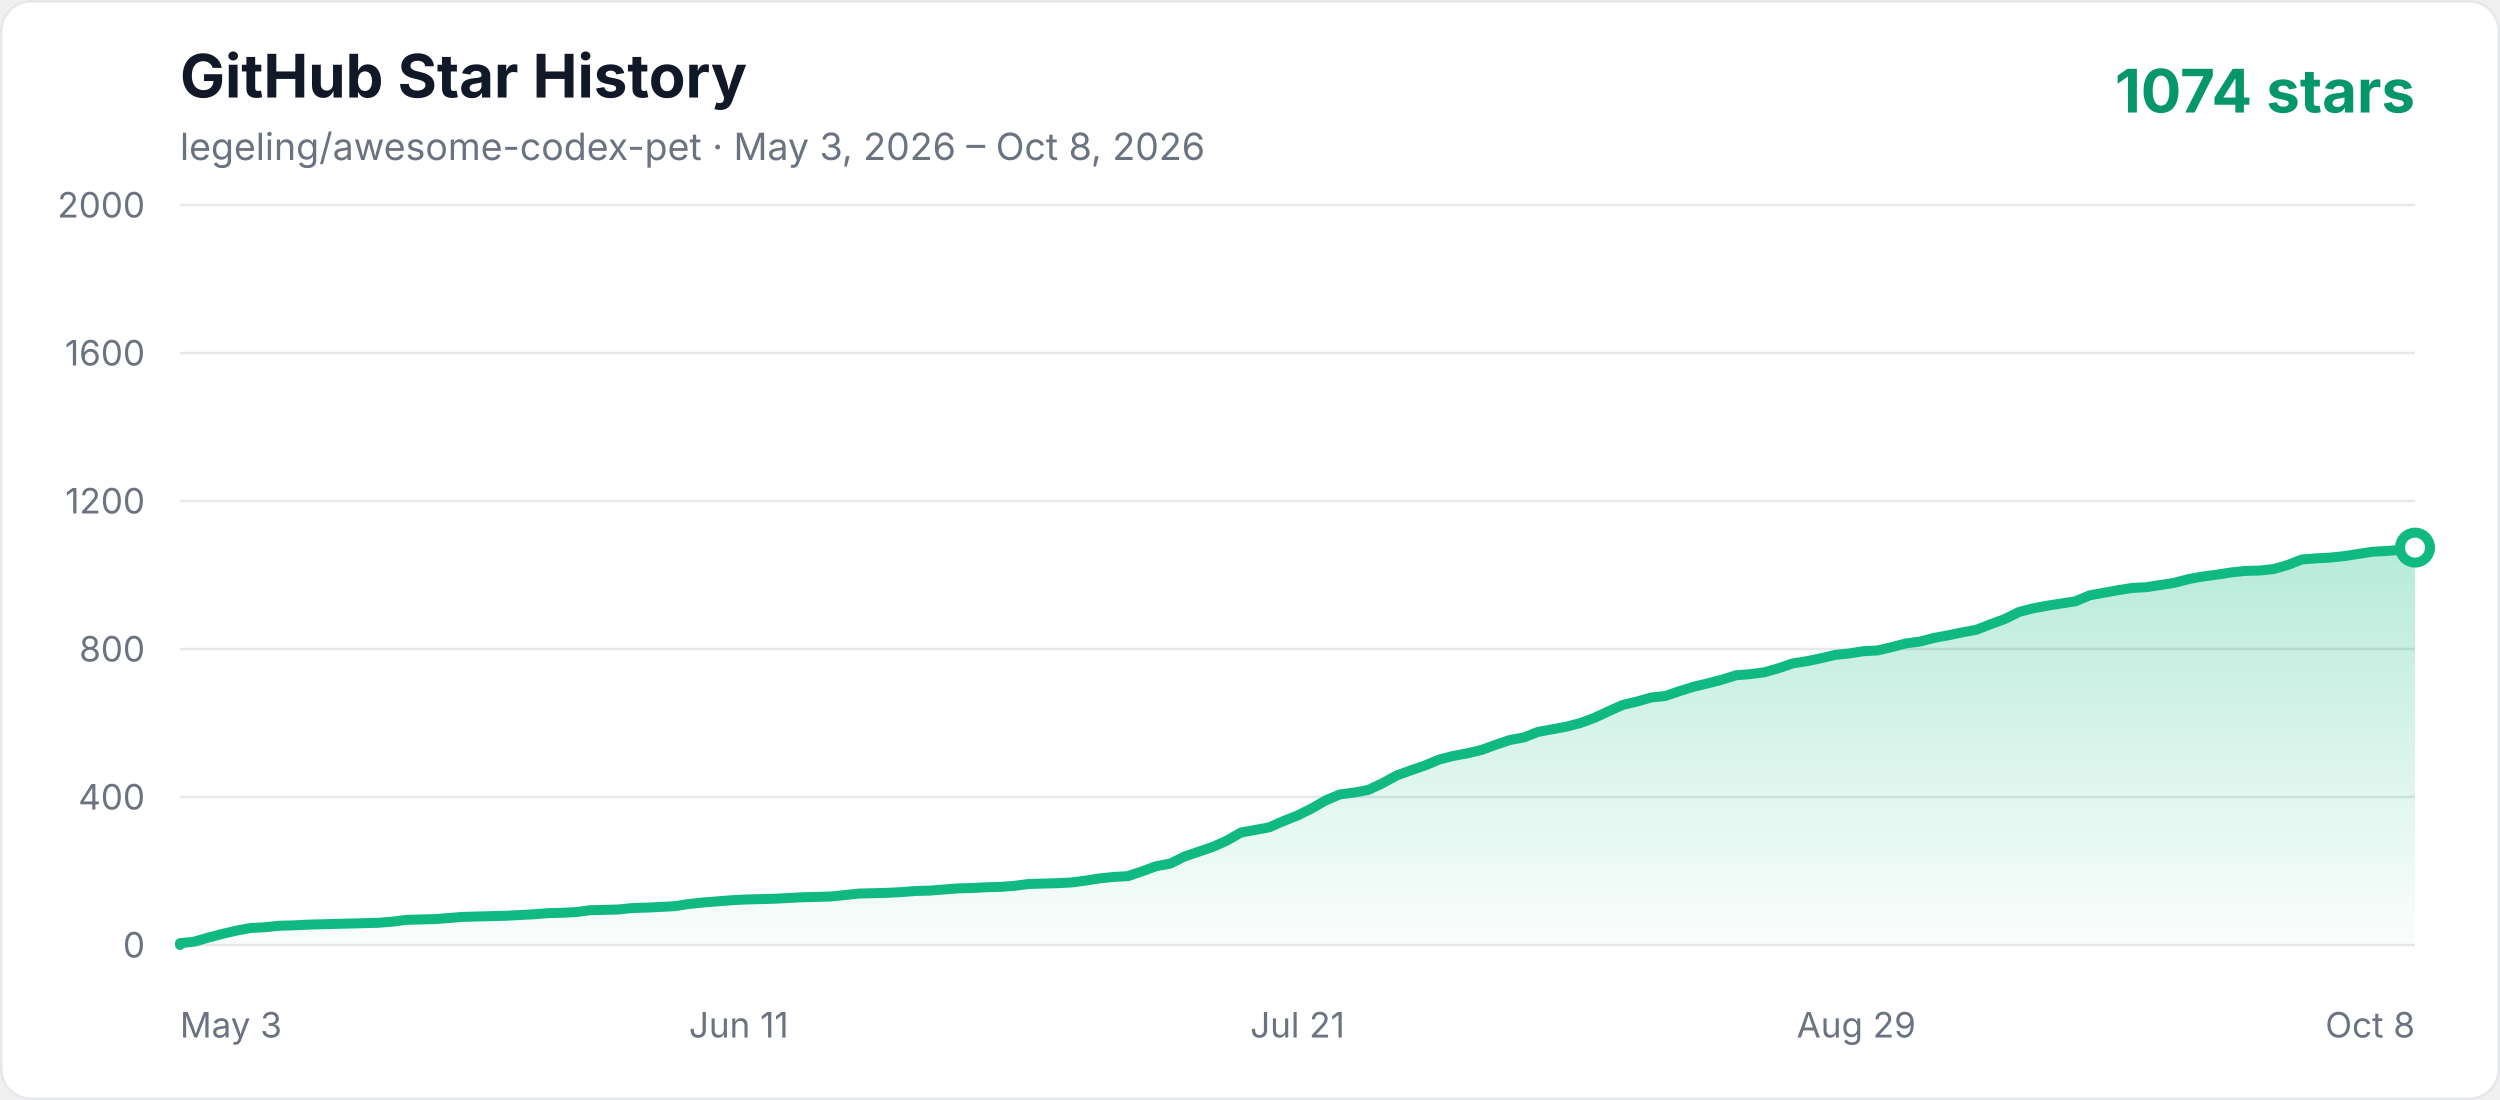
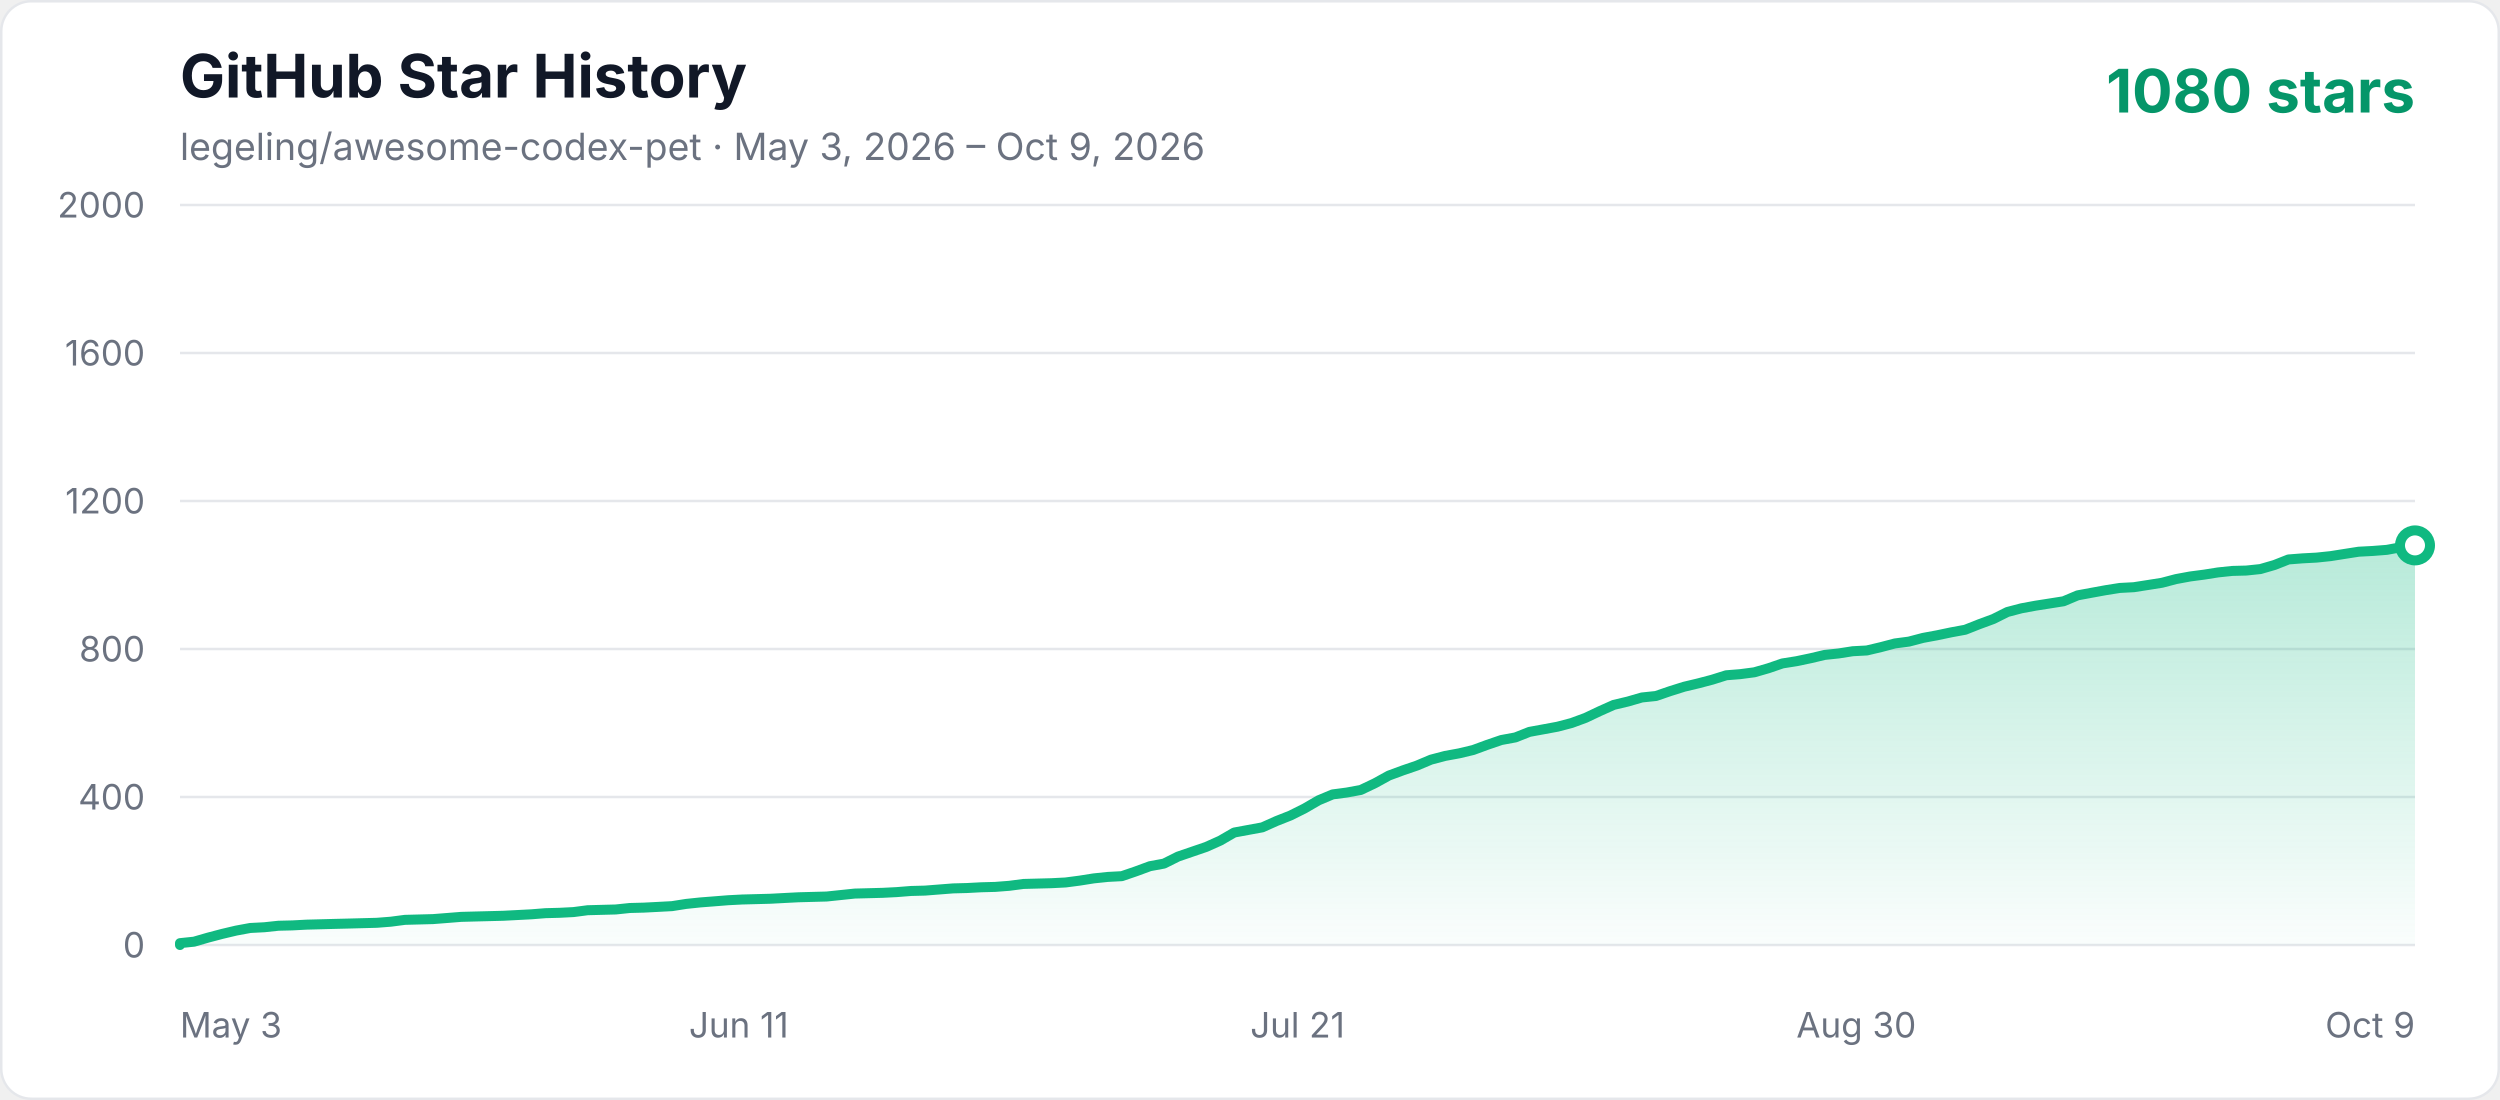
<svg xmlns="http://www.w3.org/2000/svg" width="1000" height="440" viewBox="0 0 1000 440" role="img" aria-labelledby="title description">
  <defs>
    <linearGradient id="area" x1="0" y1="0" x2="0" y2="1">
      <stop offset="0%" stop-color="#10b981" stop-opacity="0.3" />
      <stop offset="100%" stop-color="#10b981" stop-opacity="0.02" />
    </linearGradient>
    <style>
      .axis { fill: #6b7280; font: 14px -apple-system, BlinkMacSystemFont, "Segoe UI", sans-serif; }
      .title { fill: #111827; font: 700 24px -apple-system, BlinkMacSystemFont, "Segoe UI", sans-serif; }
      .subtitle { fill: #6b7280; font: 15px -apple-system, BlinkMacSystemFont, "Segoe UI", sans-serif; }
      .count { fill: #059669; font: 700 24px -apple-system, BlinkMacSystemFont, "Segoe UI", sans-serif; }
    </style>
  </defs>
  <rect x="0.5" y="0.5" width="999" height="439" rx="12" fill="#ffffff" stroke="#e5e7eb" />
  <text x="72" y="39" class="title">GitHub Star History</text>
-   <text x="72" y="64" class="subtitle">legeling/awesome-codex-pet · May 3, 2026 – Oct 8, 2026</text>
-   <text x="966" y="45" text-anchor="end" class="count">1074 stars</text>
+   <text x="72" y="64" class="subtitle">legeling/awesome-codex-pet · May 3, 2026 – Oct 9, 2026</text>
+   <text x="966" y="45" text-anchor="end" class="count">1080 stars</text>
  <line x1="72" y1="378" x2="966" y2="378" stroke="#e5e7eb" stroke-width="1" />
  <text x="58" y="383" text-anchor="end" class="axis">0</text>
  <line x1="72" y1="318.8" x2="966" y2="318.8" stroke="#e5e7eb" stroke-width="1" />
  <text x="58" y="323.8" text-anchor="end" class="axis">400</text>
  <line x1="72" y1="259.6" x2="966" y2="259.6" stroke="#e5e7eb" stroke-width="1" />
  <text x="58" y="264.6" text-anchor="end" class="axis">800</text>
  <line x1="72" y1="200.4" x2="966" y2="200.4" stroke="#e5e7eb" stroke-width="1" />
  <text x="58" y="205.4" text-anchor="end" class="axis">1200</text>
  <line x1="72" y1="141.2" x2="966" y2="141.2" stroke="#e5e7eb" stroke-width="1" />
  <text x="58" y="146.2" text-anchor="end" class="axis">1600</text>
  <line x1="72" y1="82" x2="966" y2="82" stroke="#e5e7eb" stroke-width="1" />
  <text x="58" y="87" text-anchor="end" class="axis">2000</text>
  <text x="72" y="415" text-anchor="start" class="axis">May 3</text>
  <text x="295.5" y="415" text-anchor="middle" class="axis">Jun 11</text>
  <text x="519" y="415" text-anchor="middle" class="axis">Jul 21</text>
-   <text x="742.5" y="415" text-anchor="middle" class="axis">Aug 29</text>
-   <text x="966" y="415" text-anchor="end" class="axis">Oct 8</text>
-   <polygon points="72,378 72.00,377.26 77.66,376.67 83.32,375.04 88.97,373.56 94.63,372.23 100.29,371.19 105.95,370.90 111.61,370.30 117.27,370.16 122.92,369.86 128.58,369.71 134.24,369.56 139.90,369.42 145.56,369.27 151.22,369.12 156.87,368.68 162.53,367.94 173.85,367.64 179.51,367.20 185.16,366.75 190.82,366.60 202.14,366.31 213.46,365.72 219.11,365.27 224.77,365.12 230.43,364.83 236.09,364.09 241.75,363.94 247.41,363.79 253.06,363.20 258.72,363.05 264.38,362.76 270.04,362.46 275.70,361.57 281.35,360.98 287.01,360.54 292.67,360.09 298.33,359.80 303.99,359.65 309.65,359.50 315.30,359.20 320.96,358.91 332.28,358.61 337.94,358.02 343.59,357.43 354.91,357.13 360.57,356.84 366.23,356.39 371.89,356.24 377.54,355.80 383.20,355.36 388.86,355.21 394.52,354.91 400.18,354.76 405.84,354.32 411.49,353.58 417.15,353.43 422.81,353.28 428.47,352.99 434.13,352.25 439.78,351.36 445.44,350.77 451.10,350.47 456.76,348.55 462.42,346.48 468.08,345.44 473.73,342.63 479.39,340.70 485.05,338.78 490.71,336.26 496.37,333.01 502.03,331.97 507.68,330.94 513.34,328.42 519.00,326.20 524.66,323.39 530.32,320.13 535.97,317.76 541.63,317.02 547.29,315.99 552.95,313.32 558.61,310.22 564.27,308.14 569.92,306.22 575.58,303.85 581.24,302.37 586.90,301.34 592.56,300.00 598.22,297.93 603.87,296.01 609.53,294.97 615.19,292.75 620.85,291.72 626.51,290.68 632.16,289.20 637.82,287.13 643.48,284.46 649.14,281.95 654.80,280.62 660.46,278.99 666.11,278.40 671.77,276.47 677.43,274.70 683.09,273.36 688.75,271.88 694.41,270.11 700.06,269.66 705.72,268.92 711.38,267.30 717.04,265.37 722.70,264.48 728.35,263.30 734.01,261.97 739.67,261.38 745.33,260.49 750.99,260.19 756.65,258.86 762.30,257.38 767.96,256.64 773.62,255.16 779.28,254.12 784.94,252.94 790.59,251.90 796.25,249.68 801.91,247.61 807.57,244.80 813.23,243.32 818.89,242.28 824.54,241.40 830.20,240.51 835.86,238.14 841.52,237.10 847.18,236.07 852.84,235.18 858.49,234.88 864.15,234.00 869.81,233.11 875.47,231.63 881.13,230.59 886.78,229.85 892.44,228.96 898.10,228.37 903.76,228.22 909.42,227.63 915.08,226.00 920.73,223.78 926.39,223.34 932.05,223.04 937.71,222.45 943.37,221.56 949.03,220.68 954.68,220.38 960.34,219.94 966.00,219.05 966.00,378" fill="url(#area)" />
-   <polyline points="72,378 72.00,377.26 77.66,376.67 83.32,375.04 88.97,373.56 94.63,372.23 100.29,371.19 105.95,370.90 111.61,370.30 117.27,370.16 122.92,369.86 128.58,369.71 134.24,369.56 139.90,369.42 145.56,369.27 151.22,369.12 156.87,368.68 162.53,367.94 173.85,367.64 179.51,367.20 185.16,366.75 190.82,366.60 202.14,366.31 213.46,365.72 219.11,365.27 224.77,365.12 230.43,364.83 236.09,364.09 241.75,363.94 247.41,363.79 253.06,363.20 258.72,363.05 264.38,362.76 270.04,362.46 275.70,361.57 281.35,360.98 287.01,360.54 292.67,360.09 298.33,359.80 303.99,359.65 309.65,359.50 315.30,359.20 320.96,358.91 332.28,358.61 337.94,358.02 343.59,357.43 354.91,357.13 360.57,356.84 366.23,356.39 371.89,356.24 377.54,355.80 383.20,355.36 388.86,355.21 394.52,354.91 400.18,354.76 405.84,354.32 411.49,353.58 417.15,353.43 422.81,353.28 428.47,352.99 434.13,352.25 439.78,351.36 445.44,350.77 451.10,350.47 456.76,348.55 462.42,346.48 468.08,345.44 473.73,342.63 479.39,340.70 485.05,338.78 490.71,336.26 496.37,333.01 502.03,331.97 507.68,330.94 513.34,328.42 519.00,326.20 524.66,323.39 530.32,320.13 535.97,317.76 541.63,317.02 547.29,315.99 552.95,313.32 558.61,310.22 564.27,308.14 569.92,306.22 575.58,303.85 581.24,302.37 586.90,301.34 592.56,300.00 598.22,297.93 603.87,296.01 609.53,294.97 615.19,292.75 620.85,291.72 626.51,290.68 632.16,289.20 637.82,287.13 643.48,284.46 649.14,281.95 654.80,280.62 660.46,278.99 666.11,278.40 671.77,276.47 677.43,274.70 683.09,273.36 688.75,271.88 694.41,270.11 700.06,269.66 705.72,268.92 711.38,267.30 717.04,265.37 722.70,264.48 728.35,263.30 734.01,261.97 739.67,261.38 745.33,260.49 750.99,260.19 756.65,258.86 762.30,257.38 767.96,256.64 773.62,255.16 779.28,254.12 784.94,252.94 790.59,251.90 796.25,249.68 801.91,247.61 807.57,244.80 813.23,243.32 818.89,242.28 824.54,241.40 830.20,240.51 835.86,238.14 841.52,237.10 847.18,236.07 852.84,235.18 858.49,234.88 864.15,234.00 869.81,233.11 875.47,231.63 881.13,230.59 886.78,229.85 892.44,228.96 898.10,228.37 903.76,228.22 909.42,227.63 915.08,226.00 920.73,223.78 926.39,223.34 932.05,223.04 937.71,222.45 943.37,221.56 949.03,220.68 954.68,220.38 960.34,219.94 966.00,219.05" fill="none" stroke="#10b981" stroke-width="4" stroke-linecap="round" stroke-linejoin="round" />
-   <circle cx="966.00" cy="219.05" r="6" fill="#ffffff" stroke="#10b981" stroke-width="4" />
+   <text x="742.5" y="415" text-anchor="middle" class="axis">Aug 30</text>
+   <text x="966" y="415" text-anchor="end" class="axis">Oct 9</text>
+   <polygon points="72,378 72.00,377.26 77.62,376.67 83.25,375.04 88.87,373.56 94.49,372.23 100.11,371.19 105.74,370.90 111.36,370.30 116.98,370.16 122.60,369.86 128.23,369.71 133.85,369.56 139.47,369.42 145.09,369.27 150.72,369.12 156.34,368.68 161.96,367.94 173.21,367.64 178.83,367.20 184.45,366.75 190.08,366.60 201.32,366.31 212.57,365.72 218.19,365.27 223.81,365.12 229.43,364.83 235.06,364.09 240.68,363.94 246.30,363.79 251.92,363.20 257.55,363.05 263.17,362.76 268.79,362.46 274.42,361.57 280.04,360.98 285.66,360.54 291.28,360.09 296.91,359.80 302.53,359.65 308.15,359.50 313.77,359.20 319.40,358.91 330.64,358.61 336.26,358.02 341.89,357.43 353.13,357.13 358.75,356.84 364.38,356.39 370.00,356.24 375.62,355.80 381.25,355.36 386.87,355.21 392.49,354.91 398.11,354.76 403.74,354.32 409.36,353.58 414.98,353.43 420.60,353.28 426.23,352.99 431.85,352.25 437.47,351.36 443.09,350.77 448.72,350.47 454.34,348.55 459.96,346.48 465.58,345.44 471.21,342.63 476.83,340.70 482.45,338.78 488.08,336.26 493.70,333.01 499.32,331.97 504.94,330.94 510.57,328.42 516.19,326.20 521.81,323.39 527.43,320.13 533.06,317.76 538.68,317.02 544.30,315.99 549.92,313.32 555.55,310.22 561.17,308.14 566.79,306.22 572.42,303.85 578.04,302.37 583.66,301.34 589.28,300.00 594.91,297.93 600.53,296.01 606.15,294.97 611.77,292.75 617.40,291.72 623.02,290.68 628.64,289.20 634.26,287.13 639.89,284.46 645.51,281.95 651.13,280.62 656.75,278.99 662.38,278.40 668.00,276.47 673.62,274.70 679.25,273.36 684.87,271.88 690.49,270.11 696.11,269.66 701.74,268.92 707.36,267.30 712.98,265.37 718.60,264.48 724.23,263.30 729.85,261.97 735.47,261.38 741.09,260.49 746.72,260.19 752.34,258.86 757.96,257.38 763.58,256.64 769.21,255.16 774.83,254.12 780.45,252.94 786.08,251.90 791.70,249.68 797.32,247.61 802.94,244.80 808.57,243.32 814.19,242.28 819.81,241.40 825.43,240.51 831.06,238.14 836.68,237.10 842.30,236.07 847.92,235.18 853.55,234.88 859.17,234.00 864.79,233.11 870.42,231.63 876.04,230.59 881.66,229.85 887.28,228.96 892.91,228.37 898.53,228.22 904.15,227.63 909.77,226.00 915.40,223.78 921.02,223.34 926.64,223.04 932.26,222.45 937.89,221.56 943.51,220.68 949.13,220.38 954.75,219.94 960.38,218.90 966.00,218.16 966.00,378" fill="url(#area)" />
+   <polyline points="72,378 72.00,377.26 77.62,376.67 83.25,375.04 88.87,373.56 94.49,372.23 100.11,371.19 105.74,370.90 111.36,370.30 116.98,370.16 122.60,369.86 128.23,369.71 133.85,369.56 139.47,369.42 145.09,369.27 150.72,369.12 156.34,368.68 161.96,367.94 173.21,367.64 178.83,367.20 184.45,366.75 190.08,366.60 201.32,366.31 212.57,365.72 218.19,365.27 223.81,365.12 229.43,364.83 235.06,364.09 240.68,363.94 246.30,363.79 251.92,363.20 257.55,363.05 263.17,362.76 268.79,362.46 274.42,361.57 280.04,360.98 285.66,360.54 291.28,360.09 296.91,359.80 302.53,359.65 308.15,359.50 313.77,359.20 319.40,358.91 330.64,358.61 336.26,358.02 341.89,357.43 353.13,357.13 358.75,356.84 364.38,356.39 370.00,356.24 375.62,355.80 381.25,355.36 386.87,355.21 392.49,354.91 398.11,354.76 403.74,354.32 409.36,353.58 414.98,353.43 420.60,353.28 426.23,352.99 431.85,352.25 437.47,351.36 443.09,350.77 448.72,350.47 454.34,348.55 459.96,346.48 465.58,345.44 471.21,342.63 476.83,340.70 482.45,338.78 488.08,336.26 493.70,333.01 499.32,331.97 504.94,330.94 510.57,328.42 516.19,326.20 521.81,323.39 527.43,320.13 533.06,317.76 538.68,317.02 544.30,315.99 549.92,313.32 555.55,310.22 561.17,308.14 566.79,306.22 572.42,303.85 578.04,302.37 583.66,301.34 589.28,300.00 594.91,297.93 600.53,296.01 606.15,294.97 611.77,292.75 617.40,291.72 623.02,290.68 628.64,289.20 634.26,287.13 639.89,284.46 645.51,281.95 651.13,280.62 656.75,278.99 662.38,278.40 668.00,276.47 673.62,274.70 679.25,273.36 684.87,271.88 690.49,270.11 696.11,269.66 701.74,268.92 707.36,267.30 712.98,265.37 718.60,264.48 724.23,263.30 729.85,261.97 735.47,261.38 741.09,260.49 746.72,260.19 752.34,258.86 757.96,257.38 763.58,256.64 769.21,255.16 774.83,254.12 780.45,252.94 786.08,251.90 791.70,249.68 797.32,247.61 802.94,244.80 808.57,243.32 814.19,242.28 819.81,241.40 825.43,240.51 831.06,238.14 836.68,237.10 842.30,236.07 847.92,235.18 853.55,234.88 859.17,234.00 864.79,233.11 870.42,231.63 876.04,230.59 881.66,229.85 887.28,228.96 892.91,228.37 898.53,228.22 904.15,227.63 909.77,226.00 915.40,223.78 921.02,223.34 926.64,223.04 932.26,222.45 937.89,221.56 943.51,220.68 949.13,220.38 954.75,219.94 960.38,218.90 966.00,218.16" fill="none" stroke="#10b981" stroke-width="4" stroke-linecap="round" stroke-linejoin="round" />
+   <circle cx="966.00" cy="218.16" r="6" fill="#ffffff" stroke="#10b981" stroke-width="4" />
</svg>
